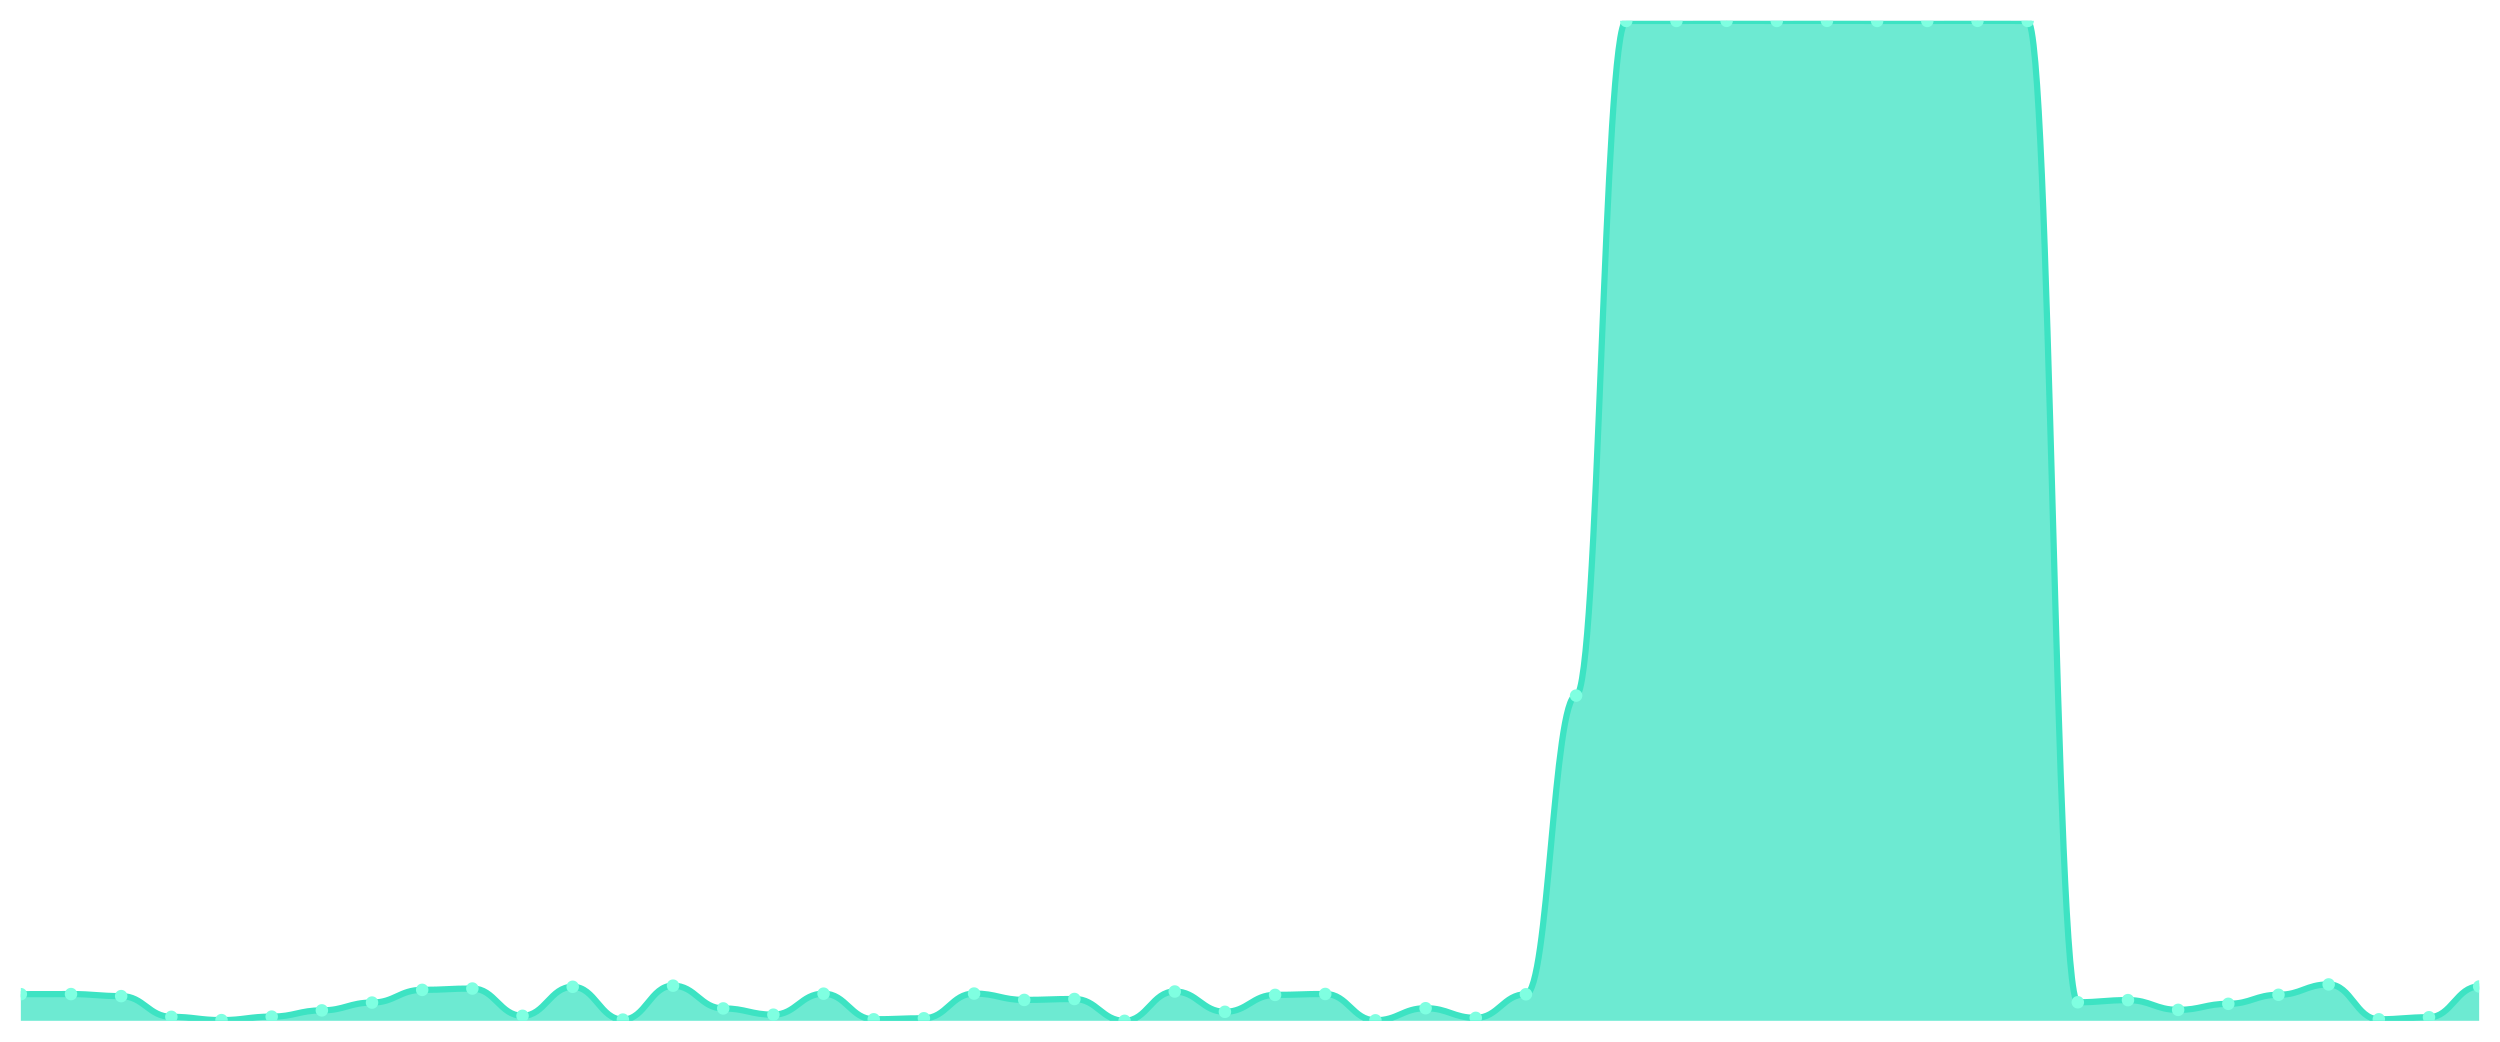
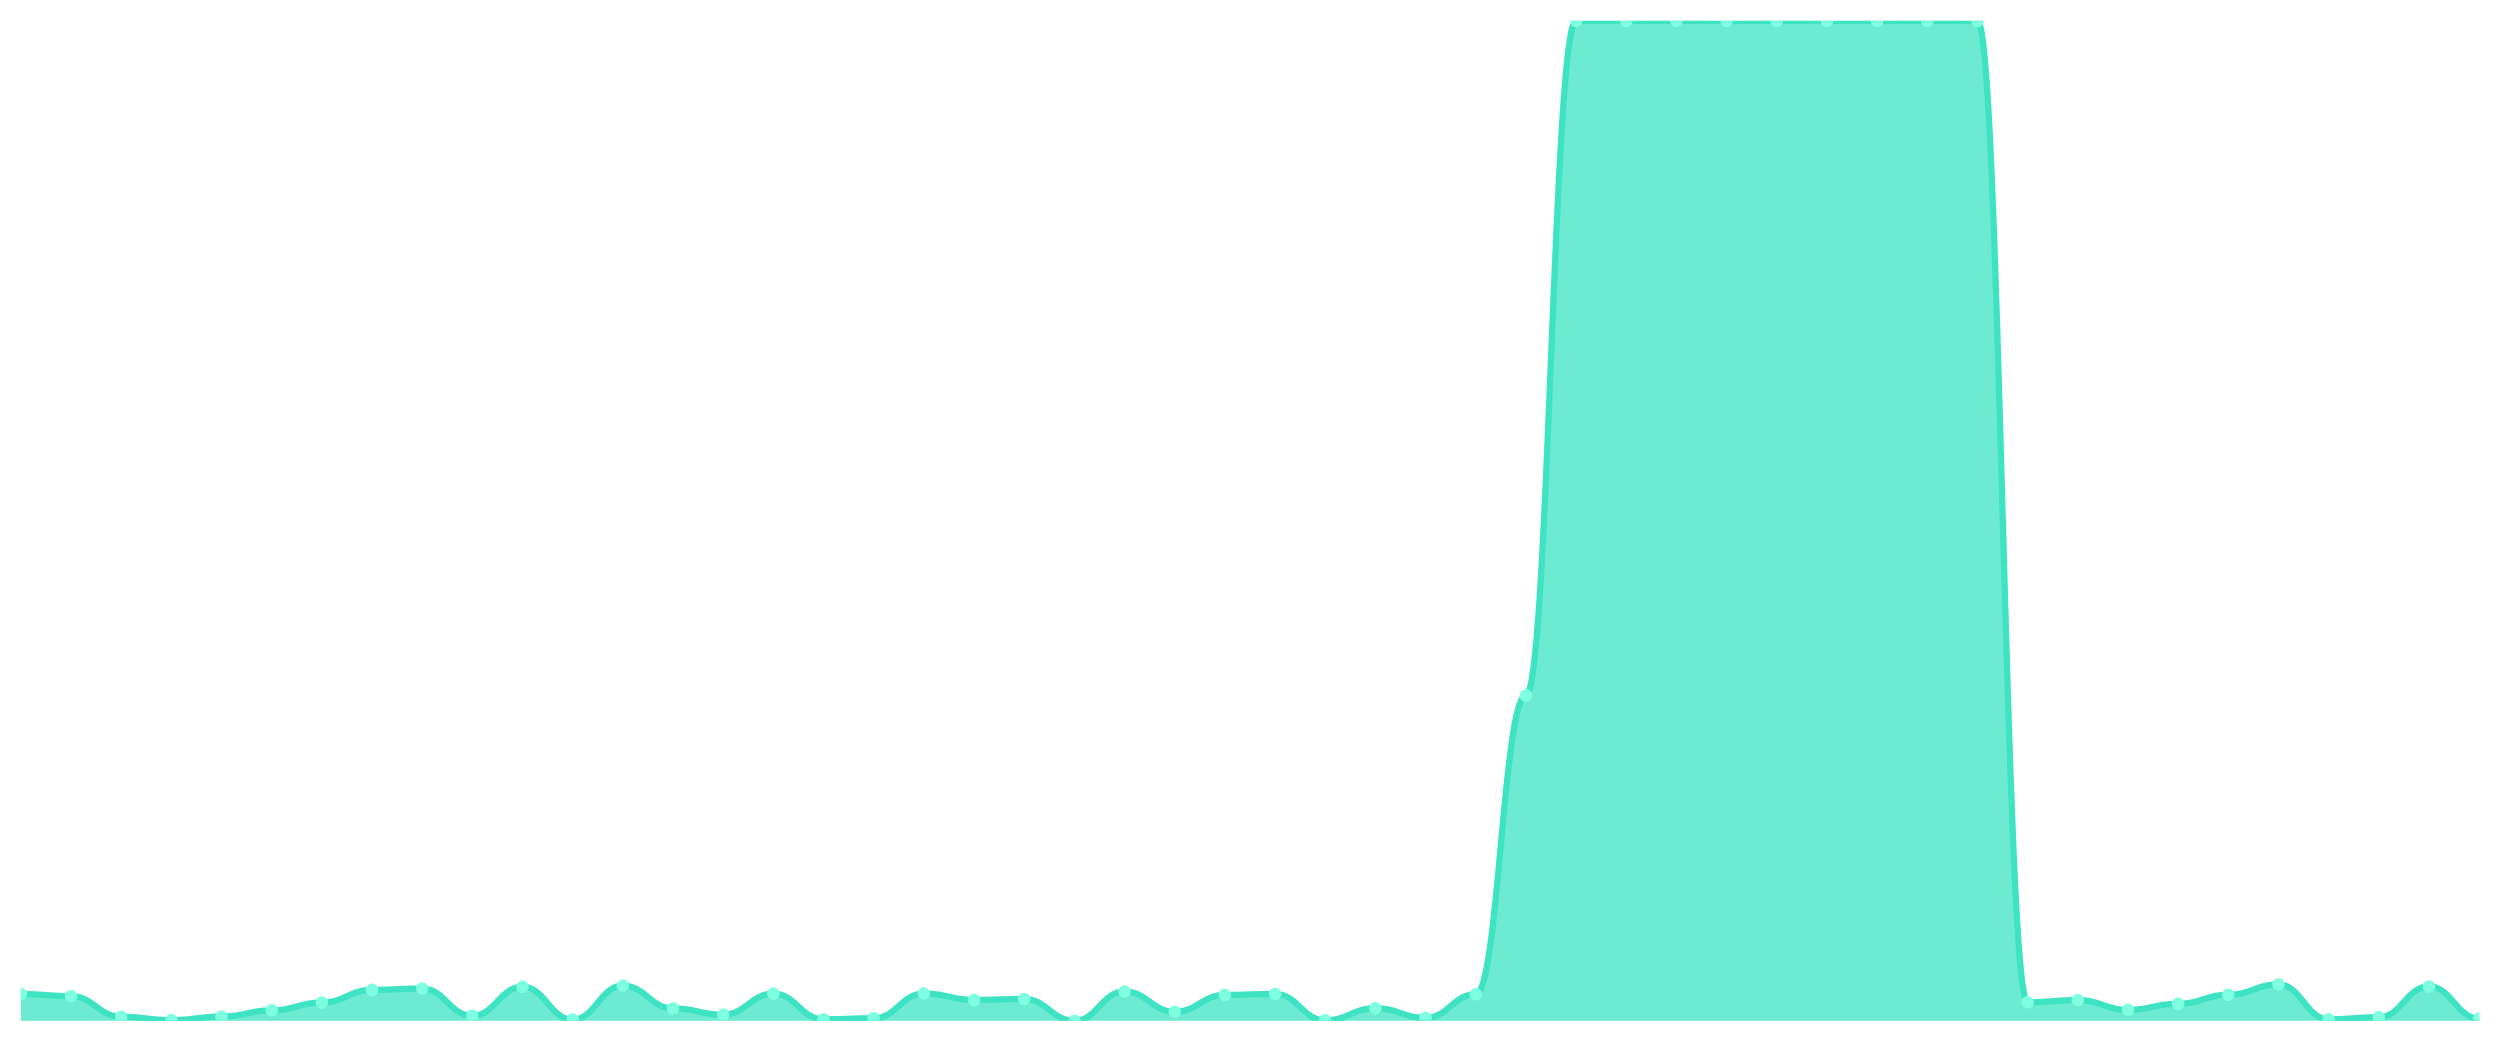
<svg xmlns="http://www.w3.org/2000/svg" viewBox="0 0 1200 500" width="1200" height="500">
  <defs>
    <clipPath id="c">
      <rect x="10" y="10" width="1180" height="480" />
    </clipPath>
  </defs>
  <rect width="1200" height="500" fill="none" />
  <g clip-path="url(#c)">
-     <path d="M 10,490 L 10,477.204 C 20.837,477.204 23.245,477.155 34.082,477.155 C 44.918,477.155 47.327,478.139 58.163,478.139 C 69,478.139 71.408,488.081 82.245,488.081 C 93.082,488.081 95.49,489.655 106.327,489.655 C 117.163,489.655 119.571,487.982 130.408,487.982 C 141.245,487.982 143.653,484.98 154.49,484.98 C 165.327,484.98 167.735,481.24 178.571,481.24 C 189.408,481.24 191.816,475.137 202.653,475.137 C 213.49,475.137 215.898,474.497 226.735,474.497 C 237.571,474.497 239.98,487.588 250.816,487.588 C 261.653,487.588 264.061,473.66 274.898,473.66 C 285.735,473.66 288.143,489.409 298.98,489.409 C 309.816,489.409 312.224,473.119 323.061,473.119 C 333.898,473.119 336.306,484.045 347.143,484.045 C 357.98,484.045 360.388,487.047 371.224,487.047 C 382.061,487.047 384.469,476.958 395.306,476.958 C 406.143,476.958 408.551,489.262 419.388,489.262 C 430.224,489.262 432.633,488.77 443.469,488.77 C 454.306,488.77 456.714,476.909 467.551,476.909 C 478.388,476.909 480.796,479.96 491.633,479.96 C 502.469,479.96 504.878,479.517 515.714,479.517 C 526.551,479.517 528.959,490 539.796,490 C 550.633,490 553.041,475.924 563.878,475.924 C 574.714,475.924 577.122,485.669 587.959,485.669 C 598.796,485.669 601.204,477.548 612.041,477.548 C 622.878,477.548 625.286,477.106 636.122,477.106 C 646.959,477.106 649.367,489.754 660.204,489.754 C 671.041,489.754 673.449,483.946 684.286,483.946 C 695.122,483.946 697.531,488.573 708.367,488.573 C 719.204,488.573 721.612,477.253 732.449,477.253 C 743.286,477.253 745.694,333.888 756.531,333.888 C 767.367,333.888 769.776,10.049 780.612,10.049 C 791.449,10.049 793.857,10.049 804.694,10.049 C 815.531,10.049 817.939,10 828.776,10 C 839.612,10 842.02,10.049 852.857,10.049 C 863.694,10.049 866.102,10 876.939,10 C 887.776,10 890.184,10.049 901.02,10.049 C 911.857,10.049 914.265,10.049 925.102,10.049 C 935.939,10.049 938.347,10 949.184,10 C 960.02,10 962.429,10.049 973.265,10.049 C 984.102,10.049 986.51,481.092 997.347,481.092 C 1008.184,481.092 1010.592,480.058 1021.429,480.058 C 1032.265,480.058 1034.673,484.734 1045.51,484.734 C 1056.347,484.734 1058.755,481.83 1069.592,481.83 C 1080.429,481.83 1082.837,477.499 1093.673,477.499 C 1104.51,477.499 1106.918,472.528 1117.755,472.528 C 1128.592,472.528 1131,489.262 1141.837,489.262 C 1152.673,489.262 1155.082,488.277 1165.918,488.277 C 1176.755,488.277 1179.163,473.513 1190,473.513 L 1190,490 Z" fill="rgba(61,227,195,0.75)" />
-     <path d="M 10,477.204 C 20.837,477.204 23.245,477.155 34.082,477.155 C 44.918,477.155 47.327,478.139 58.163,478.139 C 69,478.139 71.408,488.081 82.245,488.081 C 93.082,488.081 95.49,489.655 106.327,489.655 C 117.163,489.655 119.571,487.982 130.408,487.982 C 141.245,487.982 143.653,484.98 154.49,484.98 C 165.327,484.98 167.735,481.24 178.571,481.24 C 189.408,481.24 191.816,475.137 202.653,475.137 C 213.49,475.137 215.898,474.497 226.735,474.497 C 237.571,474.497 239.98,487.588 250.816,487.588 C 261.653,487.588 264.061,473.66 274.898,473.66 C 285.735,473.66 288.143,489.409 298.98,489.409 C 309.816,489.409 312.224,473.119 323.061,473.119 C 333.898,473.119 336.306,484.045 347.143,484.045 C 357.98,484.045 360.388,487.047 371.224,487.047 C 382.061,487.047 384.469,476.958 395.306,476.958 C 406.143,476.958 408.551,489.262 419.388,489.262 C 430.224,489.262 432.633,488.77 443.469,488.77 C 454.306,488.77 456.714,476.909 467.551,476.909 C 478.388,476.909 480.796,479.96 491.633,479.96 C 502.469,479.96 504.878,479.517 515.714,479.517 C 526.551,479.517 528.959,490 539.796,490 C 550.633,490 553.041,475.924 563.878,475.924 C 574.714,475.924 577.122,485.669 587.959,485.669 C 598.796,485.669 601.204,477.548 612.041,477.548 C 622.878,477.548 625.286,477.106 636.122,477.106 C 646.959,477.106 649.367,489.754 660.204,489.754 C 671.041,489.754 673.449,483.946 684.286,483.946 C 695.122,483.946 697.531,488.573 708.367,488.573 C 719.204,488.573 721.612,477.253 732.449,477.253 C 743.286,477.253 745.694,333.888 756.531,333.888 C 767.367,333.888 769.776,10.049 780.612,10.049 C 791.449,10.049 793.857,10.049 804.694,10.049 C 815.531,10.049 817.939,10 828.776,10 C 839.612,10 842.02,10.049 852.857,10.049 C 863.694,10.049 866.102,10 876.939,10 C 887.776,10 890.184,10.049 901.02,10.049 C 911.857,10.049 914.265,10.049 925.102,10.049 C 935.939,10.049 938.347,10 949.184,10 C 960.02,10 962.429,10.049 973.265,10.049 C 984.102,10.049 986.51,481.092 997.347,481.092 C 1008.184,481.092 1010.592,480.058 1021.429,480.058 C 1032.265,480.058 1034.673,484.734 1045.51,484.734 C 1056.347,484.734 1058.755,481.83 1069.592,481.83 C 1080.429,481.83 1082.837,477.499 1093.673,477.499 C 1104.51,477.499 1106.918,472.528 1117.755,472.528 C 1128.592,472.528 1131,489.262 1141.837,489.262 C 1152.673,489.262 1155.082,488.277 1165.918,488.277 C 1176.755,488.277 1179.163,473.513 1190,473.513" fill="none" stroke="#3de3c3" stroke-width="3" stroke-linecap="round" stroke-linejoin="round" />
-     <circle cx="10" cy="477.204" r="3" fill="#7fffe1" />
-     <circle cx="34.082" cy="477.155" r="3" fill="#7fffe1" />
-     <circle cx="58.163" cy="478.139" r="3" fill="#7fffe1" />
-     <circle cx="82.245" cy="488.081" r="3" fill="#7fffe1" />
-     <circle cx="106.327" cy="489.655" r="3" fill="#7fffe1" />
-     <circle cx="130.408" cy="487.982" r="3" fill="#7fffe1" />
-     <circle cx="154.49" cy="484.98" r="3" fill="#7fffe1" />
-     <circle cx="178.571" cy="481.24" r="3" fill="#7fffe1" />
-     <circle cx="202.653" cy="475.137" r="3" fill="#7fffe1" />
-     <circle cx="226.735" cy="474.497" r="3" fill="#7fffe1" />
-     <circle cx="250.816" cy="487.588" r="3" fill="#7fffe1" />
-     <circle cx="274.898" cy="473.66" r="3" fill="#7fffe1" />
-     <circle cx="298.98" cy="489.409" r="3" fill="#7fffe1" />
-     <circle cx="323.061" cy="473.119" r="3" fill="#7fffe1" />
-     <circle cx="347.143" cy="484.045" r="3" fill="#7fffe1" />
-     <circle cx="371.224" cy="487.047" r="3" fill="#7fffe1" />
-     <circle cx="395.306" cy="476.958" r="3" fill="#7fffe1" />
-     <circle cx="419.388" cy="489.262" r="3" fill="#7fffe1" />
-     <circle cx="443.469" cy="488.77" r="3" fill="#7fffe1" />
-     <circle cx="467.551" cy="476.909" r="3" fill="#7fffe1" />
-     <circle cx="491.633" cy="479.96" r="3" fill="#7fffe1" />
-     <circle cx="515.714" cy="479.517" r="3" fill="#7fffe1" />
-     <circle cx="539.796" cy="490" r="3" fill="#7fffe1" />
-     <circle cx="563.878" cy="475.924" r="3" fill="#7fffe1" />
-     <circle cx="587.959" cy="485.669" r="3" fill="#7fffe1" />
-     <circle cx="612.041" cy="477.548" r="3" fill="#7fffe1" />
-     <circle cx="636.122" cy="477.106" r="3" fill="#7fffe1" />
-     <circle cx="660.204" cy="489.754" r="3" fill="#7fffe1" />
-     <circle cx="684.286" cy="483.946" r="3" fill="#7fffe1" />
-     <circle cx="708.367" cy="488.573" r="3" fill="#7fffe1" />
-     <circle cx="732.449" cy="477.253" r="3" fill="#7fffe1" />
-     <circle cx="756.531" cy="333.888" r="3" fill="#7fffe1" />
+     <path d="M 10,490 L 10,477.155 C 20.837,477.155 23.245,478.139 34.082,478.139 C 44.918,478.139 47.327,488.081 58.163,488.081 C 69,488.081 71.408,489.655 82.245,489.655 C 93.082,489.655 95.49,487.982 106.327,487.982 C 117.163,487.982 119.571,484.98 130.408,484.98 C 141.245,484.98 143.653,481.24 154.49,481.24 C 165.327,481.24 167.735,475.137 178.571,475.137 C 189.408,475.137 191.816,474.497 202.653,474.497 C 213.49,474.497 215.898,487.588 226.735,487.588 C 237.571,487.588 239.98,473.66 250.816,473.66 C 261.653,473.66 264.061,489.409 274.898,489.409 C 285.735,489.409 288.143,473.119 298.98,473.119 C 309.816,473.119 312.224,484.045 323.061,484.045 C 333.898,484.045 336.306,487.047 347.143,487.047 C 357.98,487.047 360.388,476.958 371.224,476.958 C 382.061,476.958 384.469,489.262 395.306,489.262 C 406.143,489.262 408.551,488.77 419.388,488.77 C 430.224,488.77 432.633,476.909 443.469,476.909 C 454.306,476.909 456.714,479.96 467.551,479.96 C 478.388,479.96 480.796,479.517 491.633,479.517 C 502.469,479.517 504.878,490 515.714,490 C 526.551,490 528.959,475.924 539.796,475.924 C 550.633,475.924 553.041,485.669 563.878,485.669 C 574.714,485.669 577.122,477.548 587.959,477.548 C 598.796,477.548 601.204,477.106 612.041,477.106 C 622.878,477.106 625.286,489.754 636.122,489.754 C 646.959,489.754 649.367,483.946 660.204,483.946 C 671.041,483.946 673.449,488.573 684.286,488.573 C 695.122,488.573 697.531,477.253 708.367,477.253 C 719.204,477.253 721.612,333.888 732.449,333.888 C 743.286,333.888 745.694,10.049 756.531,10.049 C 767.367,10.049 769.776,10.049 780.612,10.049 C 791.449,10.049 793.857,10 804.694,10 C 815.531,10 817.939,10.049 828.776,10.049 C 839.612,10.049 842.02,10 852.857,10 C 863.694,10 866.102,10.049 876.939,10.049 C 887.776,10.049 890.184,10.049 901.02,10.049 C 911.857,10.049 914.265,10 925.102,10 C 935.939,10 938.347,10.049 949.184,10.049 C 960.02,10.049 962.429,481.092 973.265,481.092 C 984.102,481.092 986.51,480.058 997.347,480.058 C 1008.184,480.058 1010.592,484.734 1021.429,484.734 C 1032.265,484.734 1034.673,481.83 1045.51,481.83 C 1056.347,481.83 1058.755,477.499 1069.592,477.499 C 1080.429,477.499 1082.837,472.528 1093.673,472.528 C 1104.51,472.528 1106.918,489.262 1117.755,489.262 C 1128.592,489.262 1131,488.277 1141.837,488.277 C 1152.673,488.277 1155.082,473.513 1165.918,473.513 C 1176.755,473.513 1179.163,488.868 1190,488.868 L 1190,490 Z" fill="rgba(61,227,195,0.75)" />
+     <path d="M 10,477.155 C 20.837,477.155 23.245,478.139 34.082,478.139 C 44.918,478.139 47.327,488.081 58.163,488.081 C 69,488.081 71.408,489.655 82.245,489.655 C 93.082,489.655 95.49,487.982 106.327,487.982 C 117.163,487.982 119.571,484.98 130.408,484.98 C 141.245,484.98 143.653,481.24 154.49,481.24 C 165.327,481.24 167.735,475.137 178.571,475.137 C 189.408,475.137 191.816,474.497 202.653,474.497 C 213.49,474.497 215.898,487.588 226.735,487.588 C 237.571,487.588 239.98,473.66 250.816,473.66 C 261.653,473.66 264.061,489.409 274.898,489.409 C 285.735,489.409 288.143,473.119 298.98,473.119 C 309.816,473.119 312.224,484.045 323.061,484.045 C 333.898,484.045 336.306,487.047 347.143,487.047 C 357.98,487.047 360.388,476.958 371.224,476.958 C 382.061,476.958 384.469,489.262 395.306,489.262 C 406.143,489.262 408.551,488.77 419.388,488.77 C 430.224,488.77 432.633,476.909 443.469,476.909 C 454.306,476.909 456.714,479.96 467.551,479.96 C 478.388,479.96 480.796,479.517 491.633,479.517 C 502.469,479.517 504.878,490 515.714,490 C 526.551,490 528.959,475.924 539.796,475.924 C 550.633,475.924 553.041,485.669 563.878,485.669 C 574.714,485.669 577.122,477.548 587.959,477.548 C 598.796,477.548 601.204,477.106 612.041,477.106 C 622.878,477.106 625.286,489.754 636.122,489.754 C 646.959,489.754 649.367,483.946 660.204,483.946 C 671.041,483.946 673.449,488.573 684.286,488.573 C 695.122,488.573 697.531,477.253 708.367,477.253 C 719.204,477.253 721.612,333.888 732.449,333.888 C 743.286,333.888 745.694,10.049 756.531,10.049 C 767.367,10.049 769.776,10.049 780.612,10.049 C 791.449,10.049 793.857,10 804.694,10 C 815.531,10 817.939,10.049 828.776,10.049 C 839.612,10.049 842.02,10 852.857,10 C 863.694,10 866.102,10.049 876.939,10.049 C 887.776,10.049 890.184,10.049 901.02,10.049 C 911.857,10.049 914.265,10 925.102,10 C 935.939,10 938.347,10.049 949.184,10.049 C 960.02,10.049 962.429,481.092 973.265,481.092 C 984.102,481.092 986.51,480.058 997.347,480.058 C 1008.184,480.058 1010.592,484.734 1021.429,484.734 C 1032.265,484.734 1034.673,481.83 1045.51,481.83 C 1056.347,481.83 1058.755,477.499 1069.592,477.499 C 1080.429,477.499 1082.837,472.528 1093.673,472.528 C 1104.51,472.528 1106.918,489.262 1117.755,489.262 C 1128.592,489.262 1131,488.277 1141.837,488.277 C 1152.673,488.277 1155.082,473.513 1165.918,473.513 C 1176.755,473.513 1179.163,488.868 1190,488.868" fill="none" stroke="#3de3c3" stroke-width="3" stroke-linecap="round" stroke-linejoin="round" />
+     <circle cx="10" cy="477.155" r="3" fill="#7fffe1" />
+     <circle cx="34.082" cy="478.139" r="3" fill="#7fffe1" />
+     <circle cx="58.163" cy="488.081" r="3" fill="#7fffe1" />
+     <circle cx="82.245" cy="489.655" r="3" fill="#7fffe1" />
+     <circle cx="106.327" cy="487.982" r="3" fill="#7fffe1" />
+     <circle cx="130.408" cy="484.98" r="3" fill="#7fffe1" />
+     <circle cx="154.49" cy="481.24" r="3" fill="#7fffe1" />
+     <circle cx="178.571" cy="475.137" r="3" fill="#7fffe1" />
+     <circle cx="202.653" cy="474.497" r="3" fill="#7fffe1" />
+     <circle cx="226.735" cy="487.588" r="3" fill="#7fffe1" />
+     <circle cx="250.816" cy="473.66" r="3" fill="#7fffe1" />
+     <circle cx="274.898" cy="489.409" r="3" fill="#7fffe1" />
+     <circle cx="298.98" cy="473.119" r="3" fill="#7fffe1" />
+     <circle cx="323.061" cy="484.045" r="3" fill="#7fffe1" />
+     <circle cx="347.143" cy="487.047" r="3" fill="#7fffe1" />
+     <circle cx="371.224" cy="476.958" r="3" fill="#7fffe1" />
+     <circle cx="395.306" cy="489.262" r="3" fill="#7fffe1" />
+     <circle cx="419.388" cy="488.77" r="3" fill="#7fffe1" />
+     <circle cx="443.469" cy="476.909" r="3" fill="#7fffe1" />
+     <circle cx="467.551" cy="479.96" r="3" fill="#7fffe1" />
+     <circle cx="491.633" cy="479.517" r="3" fill="#7fffe1" />
+     <circle cx="515.714" cy="490" r="3" fill="#7fffe1" />
+     <circle cx="539.796" cy="475.924" r="3" fill="#7fffe1" />
+     <circle cx="563.878" cy="485.669" r="3" fill="#7fffe1" />
+     <circle cx="587.959" cy="477.548" r="3" fill="#7fffe1" />
+     <circle cx="612.041" cy="477.106" r="3" fill="#7fffe1" />
+     <circle cx="636.122" cy="489.754" r="3" fill="#7fffe1" />
+     <circle cx="660.204" cy="483.946" r="3" fill="#7fffe1" />
+     <circle cx="684.286" cy="488.573" r="3" fill="#7fffe1" />
+     <circle cx="708.367" cy="477.253" r="3" fill="#7fffe1" />
+     <circle cx="732.449" cy="333.888" r="3" fill="#7fffe1" />
+     <circle cx="756.531" cy="10.049" r="3" fill="#7fffe1" />
    <circle cx="780.612" cy="10.049" r="3" fill="#7fffe1" />
-     <circle cx="804.694" cy="10.049" r="3" fill="#7fffe1" />
-     <circle cx="828.776" cy="10" r="3" fill="#7fffe1" />
-     <circle cx="852.857" cy="10.049" r="3" fill="#7fffe1" />
-     <circle cx="876.939" cy="10" r="3" fill="#7fffe1" />
+     <circle cx="804.694" cy="10" r="3" fill="#7fffe1" />
+     <circle cx="828.776" cy="10.049" r="3" fill="#7fffe1" />
+     <circle cx="852.857" cy="10" r="3" fill="#7fffe1" />
+     <circle cx="876.939" cy="10.049" r="3" fill="#7fffe1" />
    <circle cx="901.02" cy="10.049" r="3" fill="#7fffe1" />
-     <circle cx="925.102" cy="10.049" r="3" fill="#7fffe1" />
-     <circle cx="949.184" cy="10" r="3" fill="#7fffe1" />
-     <circle cx="973.265" cy="10.049" r="3" fill="#7fffe1" />
-     <circle cx="997.347" cy="481.092" r="3" fill="#7fffe1" />
-     <circle cx="1021.429" cy="480.058" r="3" fill="#7fffe1" />
-     <circle cx="1045.51" cy="484.734" r="3" fill="#7fffe1" />
-     <circle cx="1069.592" cy="481.83" r="3" fill="#7fffe1" />
-     <circle cx="1093.673" cy="477.499" r="3" fill="#7fffe1" />
-     <circle cx="1117.755" cy="472.528" r="3" fill="#7fffe1" />
-     <circle cx="1141.837" cy="489.262" r="3" fill="#7fffe1" />
-     <circle cx="1165.918" cy="488.277" r="3" fill="#7fffe1" />
-     <circle cx="1190" cy="473.513" r="3" fill="#7fffe1" />
+     <circle cx="925.102" cy="10" r="3" fill="#7fffe1" />
+     <circle cx="949.184" cy="10.049" r="3" fill="#7fffe1" />
+     <circle cx="973.265" cy="481.092" r="3" fill="#7fffe1" />
+     <circle cx="997.347" cy="480.058" r="3" fill="#7fffe1" />
+     <circle cx="1021.429" cy="484.734" r="3" fill="#7fffe1" />
+     <circle cx="1045.51" cy="481.83" r="3" fill="#7fffe1" />
+     <circle cx="1069.592" cy="477.499" r="3" fill="#7fffe1" />
+     <circle cx="1093.673" cy="472.528" r="3" fill="#7fffe1" />
+     <circle cx="1117.755" cy="489.262" r="3" fill="#7fffe1" />
+     <circle cx="1141.837" cy="488.277" r="3" fill="#7fffe1" />
+     <circle cx="1165.918" cy="473.513" r="3" fill="#7fffe1" />
+     <circle cx="1190" cy="488.868" r="3" fill="#7fffe1" />
  </g>
</svg>
